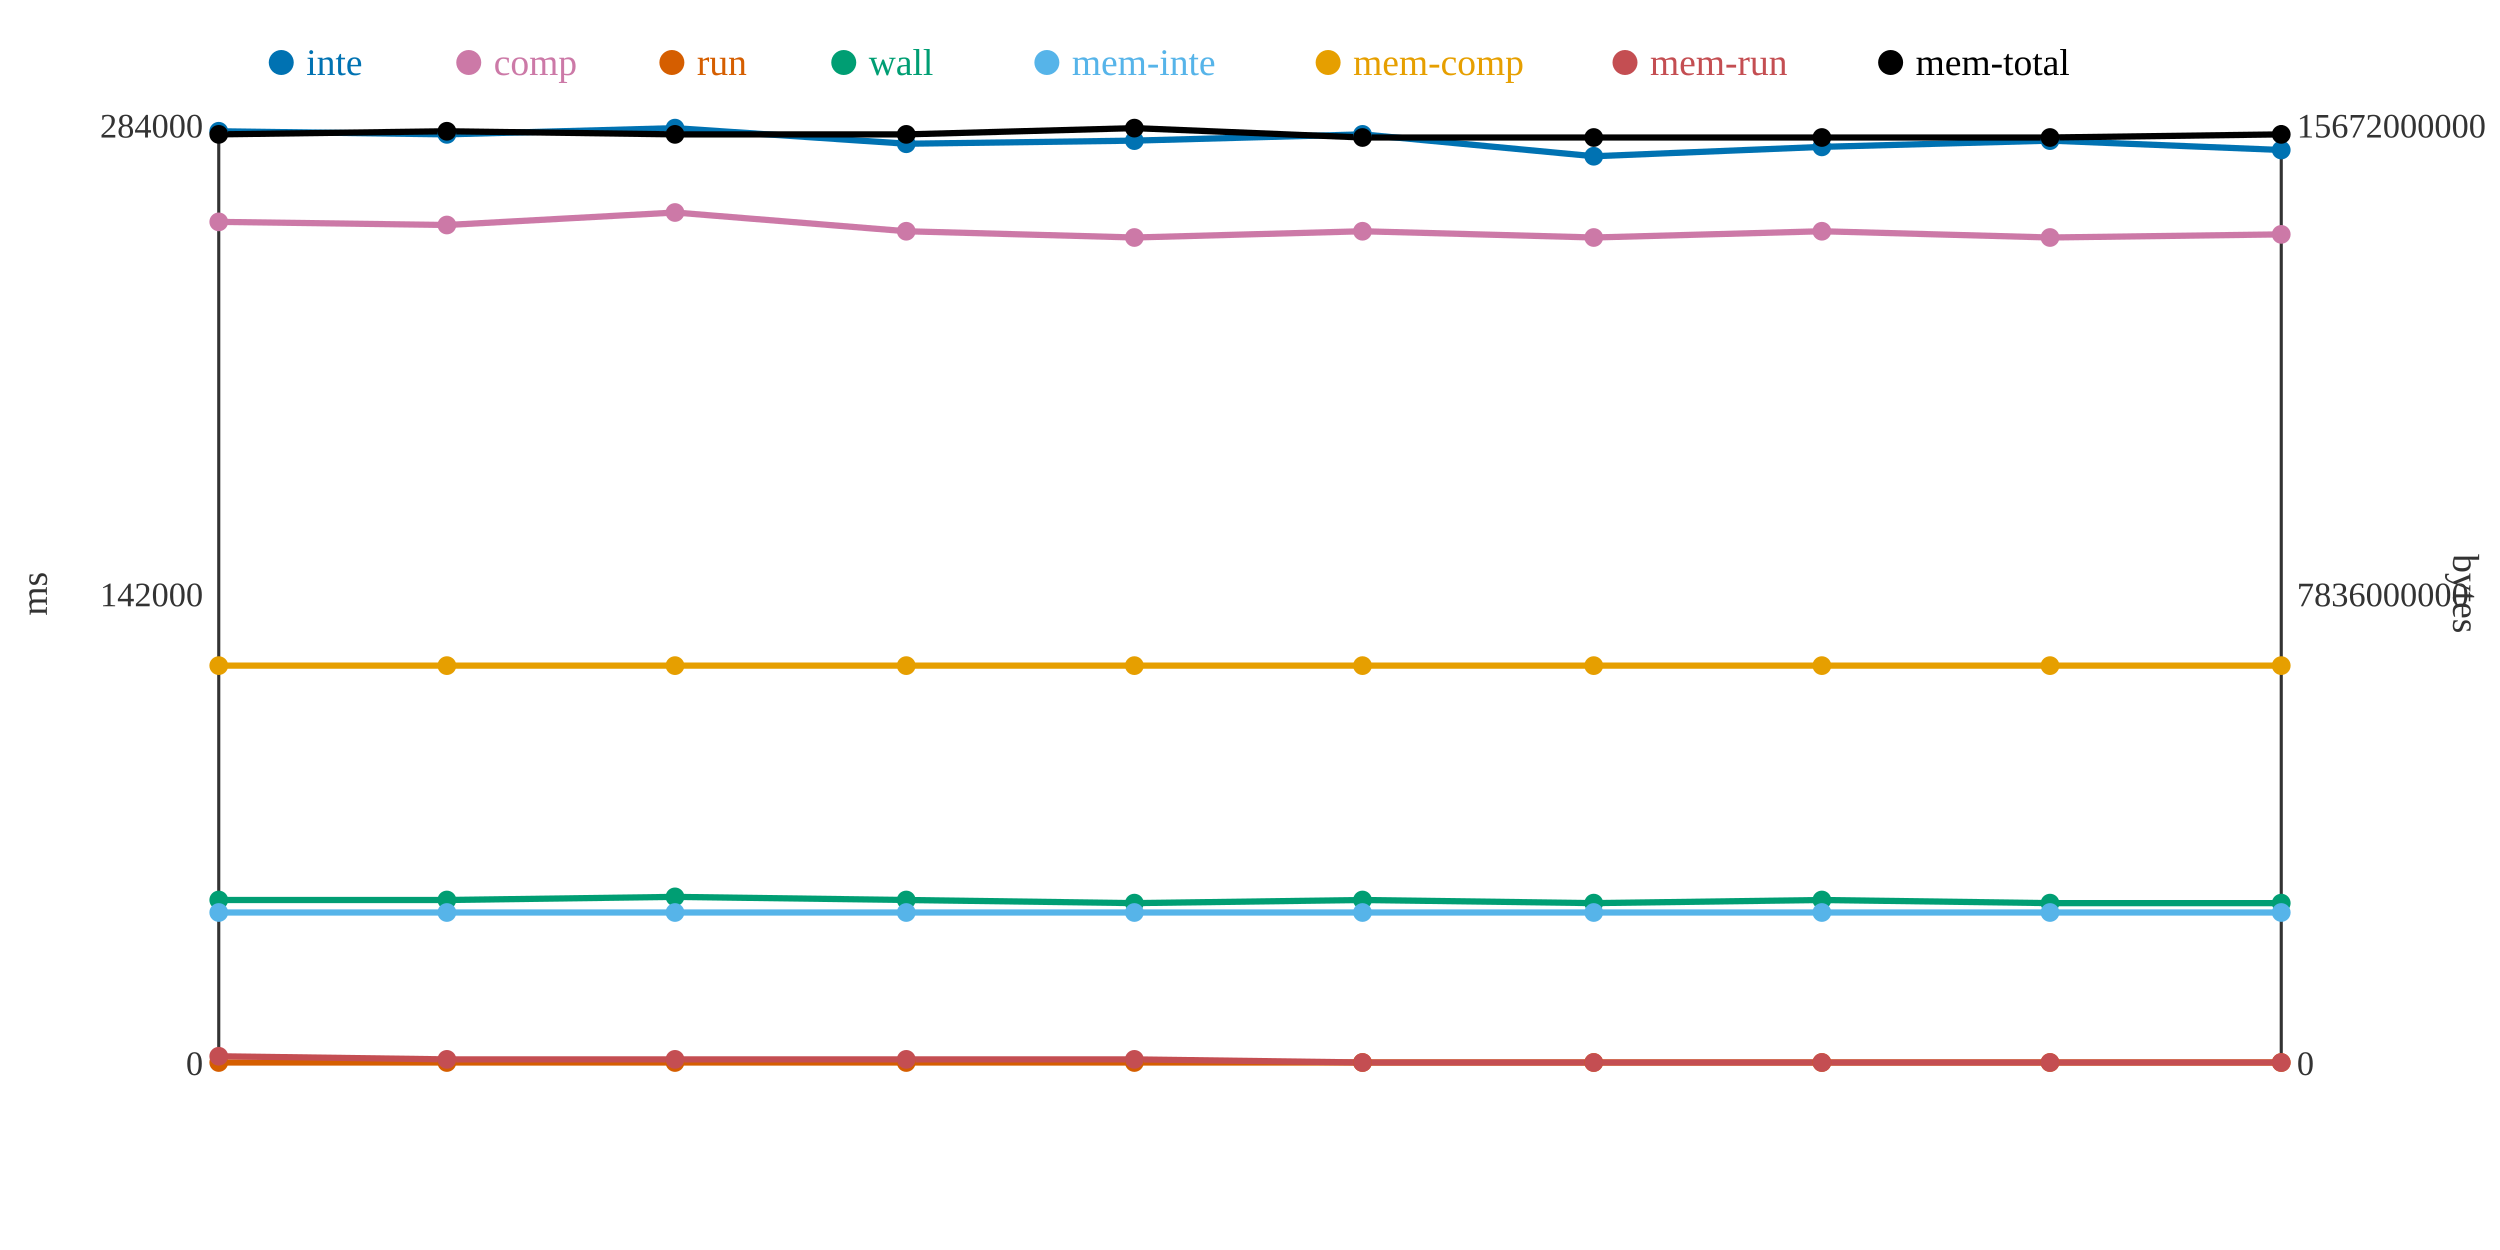
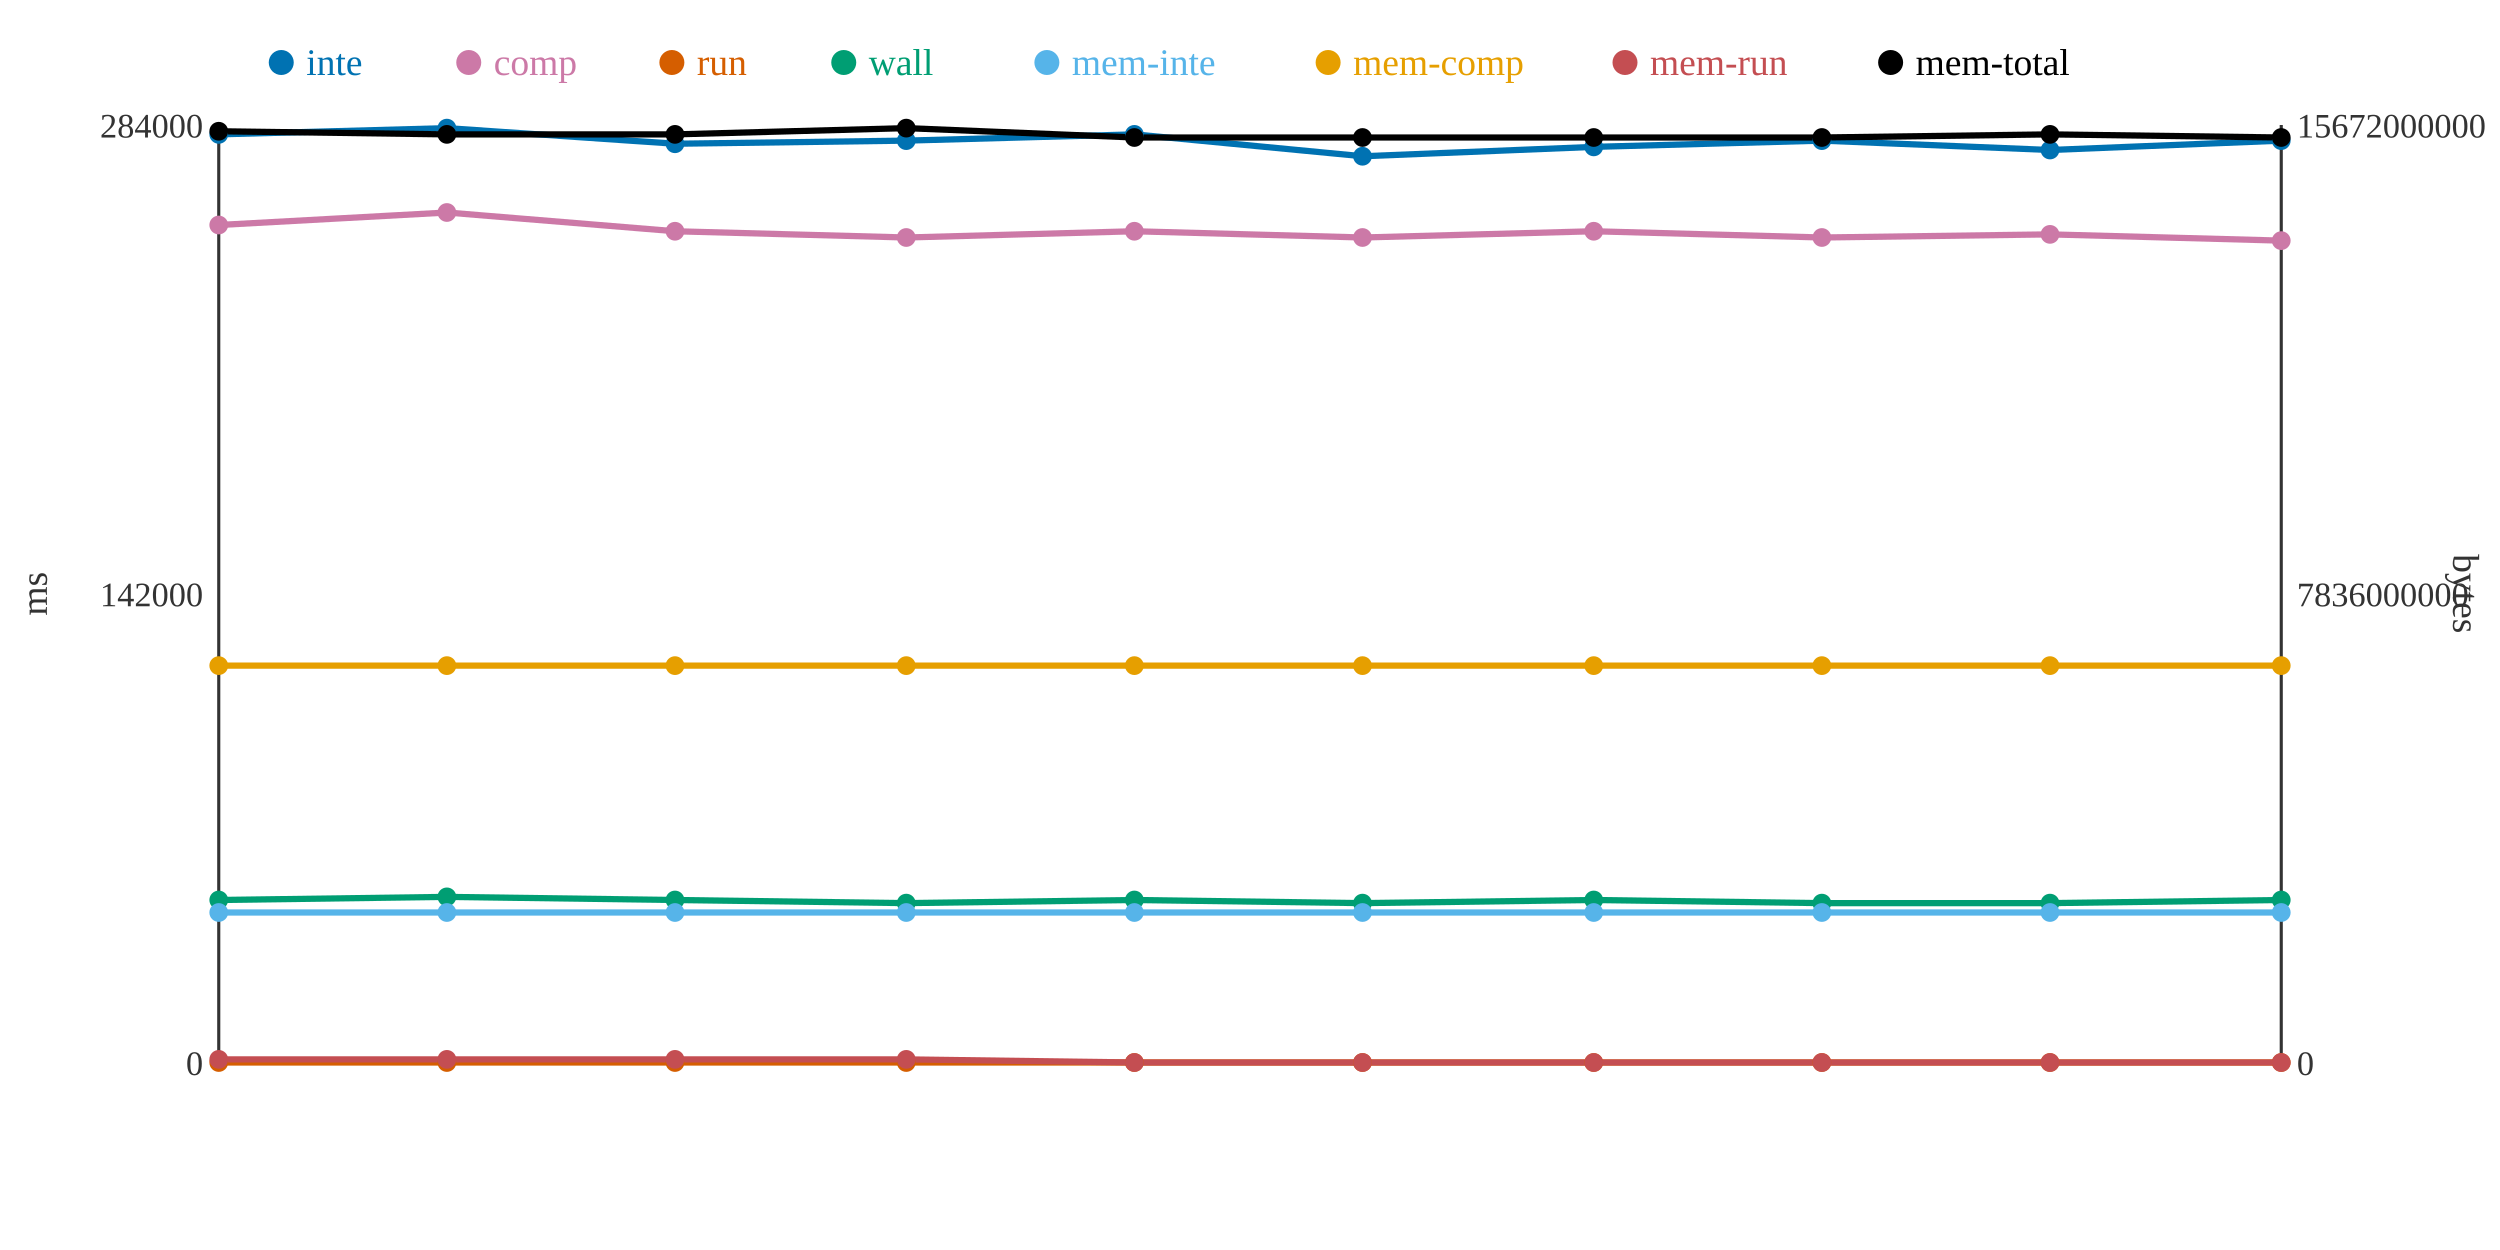
<svg xmlns="http://www.w3.org/2000/svg" width="800" height="400">
  <rect width="800" height="400" fill="white" />
  <line x1="70" y1="40" x2="70" y2="340" stroke="#333" stroke-width="1" />
  <line x1="70" y1="340" x2="730" y2="340" stroke="#333" stroke-width="1" />
  <line x1="730" y1="40" x2="730" y2="340" stroke="#333" stroke-width="1" />
  <text x="65" y="344" text-anchor="end" font-size="11" fill="#333">0</text>
  <text x="65" y="194" text-anchor="end" font-size="11" fill="#333">142000</text>
  <text x="65" y="44" text-anchor="end" font-size="11" fill="#333">284000</text>
  <text x="15" y="190" text-anchor="middle" font-size="12" fill="#333" transform="rotate(-90 15 190)">ms</text>
  <text x="735" y="344" text-anchor="start" font-size="11" fill="#333">0</text>
  <text x="735" y="194" text-anchor="start" font-size="11" fill="#333">7836000000</text>
  <text x="735" y="44" text-anchor="start" font-size="11" fill="#333">15672000000</text>
  <text x="785" y="190" text-anchor="middle" font-size="12" fill="#333" transform="rotate(90 785 190)">bytes</text>
-   <polyline points="70,42 143,43 216,41 290,46 363,45 436,43 510,50 583,47 656,45 730,48" fill="none" stroke="#0072B2" stroke-width="2" />
-   <polyline points="70,71 143,72 216,68 290,74 363,76 436,74 510,76 583,74 656,76 730,75" fill="none" stroke="#CC79A7" stroke-width="2" />
+   <polyline points="70,43 143,41 216,46 290,45 363,43 436,50 510,47 583,45 656,48 730,45" fill="none" stroke="#0072B2" stroke-width="2" />
+   <polyline points="70,72 143,68 216,74 290,76 363,74 436,76 510,74 583,76 656,75 730,77" fill="none" stroke="#CC79A7" stroke-width="2" />
  <polyline points="70,340 143,340 216,340 290,340 363,340 436,340 510,340 583,340 656,340 730,340" fill="none" stroke="#D55E00" stroke-width="2" />
-   <polyline points="70,288 143,288 216,287 290,288 363,289 436,288 510,289 583,288 656,289 730,289" fill="none" stroke="#009E73" stroke-width="2" />
+   <polyline points="70,288 143,287 216,288 290,289 363,288 436,289 510,288 583,289 656,289 730,288" fill="none" stroke="#009E73" stroke-width="2" />
  <polyline points="70,292 143,292 216,292 290,292 363,292 436,292 510,292 583,292 656,292 730,292" fill="none" stroke="#56B4E9" stroke-width="2" />
  <polyline points="70,213 143,213 216,213 290,213 363,213 436,213 510,213 583,213 656,213 730,213" fill="none" stroke="#E69F00" stroke-width="2" />
-   <polyline points="70,338 143,339 216,339 290,339 363,339 436,340 510,340 583,340 656,340 730,340" fill="none" stroke="#C44E52" stroke-width="2" />
-   <polyline points="70,43 143,42 216,43 290,43 363,41 436,44 510,44 583,44 656,44 730,43" fill="none" stroke="#000000" stroke-width="2" />
-   <circle cx="70" cy="42" r="3" fill="#0072B2" />
-   <circle cx="70" cy="71" r="3" fill="#CC79A7" />
+   <polyline points="70,339 143,339 216,339 290,339 363,340 436,340 510,340 583,340 656,340 730,340" fill="none" stroke="#C44E52" stroke-width="2" />
+   <polyline points="70,42 143,43 216,43 290,41 363,44 436,44 510,44 583,44 656,43 730,44" fill="none" stroke="#000000" stroke-width="2" />
+   <circle cx="70" cy="43" r="3" fill="#0072B2" />
+   <circle cx="70" cy="72" r="3" fill="#CC79A7" />
  <circle cx="70" cy="340" r="3" fill="#D55E00" />
  <circle cx="70" cy="288" r="3" fill="#009E73" />
  <circle cx="70" cy="292" r="3" fill="#56B4E9" />
  <circle cx="70" cy="213" r="3" fill="#E69F00" />
-   <circle cx="70" cy="338" r="3" fill="#C44E52" />
-   <circle cx="70" cy="43" r="3" fill="#000000" />
-   <circle cx="143" cy="43" r="3" fill="#0072B2" />
-   <circle cx="143" cy="72" r="3" fill="#CC79A7" />
+   <circle cx="70" cy="339" r="3" fill="#C44E52" />
+   <circle cx="70" cy="42" r="3" fill="#000000" />
+   <circle cx="143" cy="41" r="3" fill="#0072B2" />
+   <circle cx="143" cy="68" r="3" fill="#CC79A7" />
  <circle cx="143" cy="340" r="3" fill="#D55E00" />
-   <circle cx="143" cy="288" r="3" fill="#009E73" />
+   <circle cx="143" cy="287" r="3" fill="#009E73" />
  <circle cx="143" cy="292" r="3" fill="#56B4E9" />
  <circle cx="143" cy="213" r="3" fill="#E69F00" />
  <circle cx="143" cy="339" r="3" fill="#C44E52" />
-   <circle cx="143" cy="42" r="3" fill="#000000" />
-   <circle cx="216" cy="41" r="3" fill="#0072B2" />
-   <circle cx="216" cy="68" r="3" fill="#CC79A7" />
+   <circle cx="143" cy="43" r="3" fill="#000000" />
+   <circle cx="216" cy="46" r="3" fill="#0072B2" />
+   <circle cx="216" cy="74" r="3" fill="#CC79A7" />
  <circle cx="216" cy="340" r="3" fill="#D55E00" />
-   <circle cx="216" cy="287" r="3" fill="#009E73" />
+   <circle cx="216" cy="288" r="3" fill="#009E73" />
  <circle cx="216" cy="292" r="3" fill="#56B4E9" />
  <circle cx="216" cy="213" r="3" fill="#E69F00" />
  <circle cx="216" cy="339" r="3" fill="#C44E52" />
  <circle cx="216" cy="43" r="3" fill="#000000" />
-   <circle cx="290" cy="46" r="3" fill="#0072B2" />
-   <circle cx="290" cy="74" r="3" fill="#CC79A7" />
+   <circle cx="290" cy="45" r="3" fill="#0072B2" />
+   <circle cx="290" cy="76" r="3" fill="#CC79A7" />
  <circle cx="290" cy="340" r="3" fill="#D55E00" />
-   <circle cx="290" cy="288" r="3" fill="#009E73" />
+   <circle cx="290" cy="289" r="3" fill="#009E73" />
  <circle cx="290" cy="292" r="3" fill="#56B4E9" />
  <circle cx="290" cy="213" r="3" fill="#E69F00" />
  <circle cx="290" cy="339" r="3" fill="#C44E52" />
-   <circle cx="290" cy="43" r="3" fill="#000000" />
-   <circle cx="363" cy="45" r="3" fill="#0072B2" />
-   <circle cx="363" cy="76" r="3" fill="#CC79A7" />
+   <circle cx="290" cy="41" r="3" fill="#000000" />
+   <circle cx="363" cy="43" r="3" fill="#0072B2" />
+   <circle cx="363" cy="74" r="3" fill="#CC79A7" />
  <circle cx="363" cy="340" r="3" fill="#D55E00" />
-   <circle cx="363" cy="289" r="3" fill="#009E73" />
+   <circle cx="363" cy="288" r="3" fill="#009E73" />
  <circle cx="363" cy="292" r="3" fill="#56B4E9" />
  <circle cx="363" cy="213" r="3" fill="#E69F00" />
-   <circle cx="363" cy="339" r="3" fill="#C44E52" />
-   <circle cx="363" cy="41" r="3" fill="#000000" />
-   <circle cx="436" cy="43" r="3" fill="#0072B2" />
-   <circle cx="436" cy="74" r="3" fill="#CC79A7" />
+   <circle cx="363" cy="340" r="3" fill="#C44E52" />
+   <circle cx="363" cy="44" r="3" fill="#000000" />
+   <circle cx="436" cy="50" r="3" fill="#0072B2" />
+   <circle cx="436" cy="76" r="3" fill="#CC79A7" />
  <circle cx="436" cy="340" r="3" fill="#D55E00" />
-   <circle cx="436" cy="288" r="3" fill="#009E73" />
+   <circle cx="436" cy="289" r="3" fill="#009E73" />
  <circle cx="436" cy="292" r="3" fill="#56B4E9" />
  <circle cx="436" cy="213" r="3" fill="#E69F00" />
  <circle cx="436" cy="340" r="3" fill="#C44E52" />
  <circle cx="436" cy="44" r="3" fill="#000000" />
-   <circle cx="510" cy="50" r="3" fill="#0072B2" />
-   <circle cx="510" cy="76" r="3" fill="#CC79A7" />
+   <circle cx="510" cy="47" r="3" fill="#0072B2" />
+   <circle cx="510" cy="74" r="3" fill="#CC79A7" />
  <circle cx="510" cy="340" r="3" fill="#D55E00" />
-   <circle cx="510" cy="289" r="3" fill="#009E73" />
+   <circle cx="510" cy="288" r="3" fill="#009E73" />
  <circle cx="510" cy="292" r="3" fill="#56B4E9" />
  <circle cx="510" cy="213" r="3" fill="#E69F00" />
  <circle cx="510" cy="340" r="3" fill="#C44E52" />
  <circle cx="510" cy="44" r="3" fill="#000000" />
-   <circle cx="583" cy="47" r="3" fill="#0072B2" />
-   <circle cx="583" cy="74" r="3" fill="#CC79A7" />
+   <circle cx="583" cy="45" r="3" fill="#0072B2" />
+   <circle cx="583" cy="76" r="3" fill="#CC79A7" />
  <circle cx="583" cy="340" r="3" fill="#D55E00" />
-   <circle cx="583" cy="288" r="3" fill="#009E73" />
+   <circle cx="583" cy="289" r="3" fill="#009E73" />
  <circle cx="583" cy="292" r="3" fill="#56B4E9" />
  <circle cx="583" cy="213" r="3" fill="#E69F00" />
  <circle cx="583" cy="340" r="3" fill="#C44E52" />
  <circle cx="583" cy="44" r="3" fill="#000000" />
-   <circle cx="656" cy="45" r="3" fill="#0072B2" />
-   <circle cx="656" cy="76" r="3" fill="#CC79A7" />
+   <circle cx="656" cy="48" r="3" fill="#0072B2" />
+   <circle cx="656" cy="75" r="3" fill="#CC79A7" />
  <circle cx="656" cy="340" r="3" fill="#D55E00" />
  <circle cx="656" cy="289" r="3" fill="#009E73" />
  <circle cx="656" cy="292" r="3" fill="#56B4E9" />
  <circle cx="656" cy="213" r="3" fill="#E69F00" />
  <circle cx="656" cy="340" r="3" fill="#C44E52" />
-   <circle cx="656" cy="44" r="3" fill="#000000" />
-   <circle cx="730" cy="48" r="3" fill="#0072B2" />
-   <circle cx="730" cy="75" r="3" fill="#CC79A7" />
+   <circle cx="656" cy="43" r="3" fill="#000000" />
+   <circle cx="730" cy="45" r="3" fill="#0072B2" />
+   <circle cx="730" cy="77" r="3" fill="#CC79A7" />
  <circle cx="730" cy="340" r="3" fill="#D55E00" />
-   <circle cx="730" cy="289" r="3" fill="#009E73" />
+   <circle cx="730" cy="288" r="3" fill="#009E73" />
  <circle cx="730" cy="292" r="3" fill="#56B4E9" />
  <circle cx="730" cy="213" r="3" fill="#E69F00" />
  <circle cx="730" cy="340" r="3" fill="#C44E52" />
-   <circle cx="730" cy="43" r="3" fill="#000000" />
+   <circle cx="730" cy="44" r="3" fill="#000000" />
  <circle cx="90" cy="20" r="4" fill="#0072B2" />
  <text x="98" y="24" text-anchor="start" font-size="12" fill="#0072B2">inte</text>
  <circle cx="150" cy="20" r="4" fill="#CC79A7" />
  <text x="158" y="24" text-anchor="start" font-size="12" fill="#CC79A7">comp</text>
  <circle cx="215" cy="20" r="4" fill="#D55E00" />
  <text x="223" y="24" text-anchor="start" font-size="12" fill="#D55E00">run</text>
  <circle cx="270" cy="20" r="4" fill="#009E73" />
  <text x="278" y="24" text-anchor="start" font-size="12" fill="#009E73">wall</text>
  <circle cx="335" cy="20" r="4" fill="#56B4E9" />
  <text x="343" y="24" text-anchor="start" font-size="12" fill="#56B4E9">mem-inte</text>
  <circle cx="425" cy="20" r="4" fill="#E69F00" />
  <text x="433" y="24" text-anchor="start" font-size="12" fill="#E69F00">mem-comp</text>
  <circle cx="520" cy="20" r="4" fill="#C44E52" />
  <text x="528" y="24" text-anchor="start" font-size="12" fill="#C44E52">mem-run</text>
  <circle cx="605" cy="20" r="4" fill="#000000" />
  <text x="613" y="24" text-anchor="start" font-size="12" fill="#000000">mem-total</text>
</svg>
